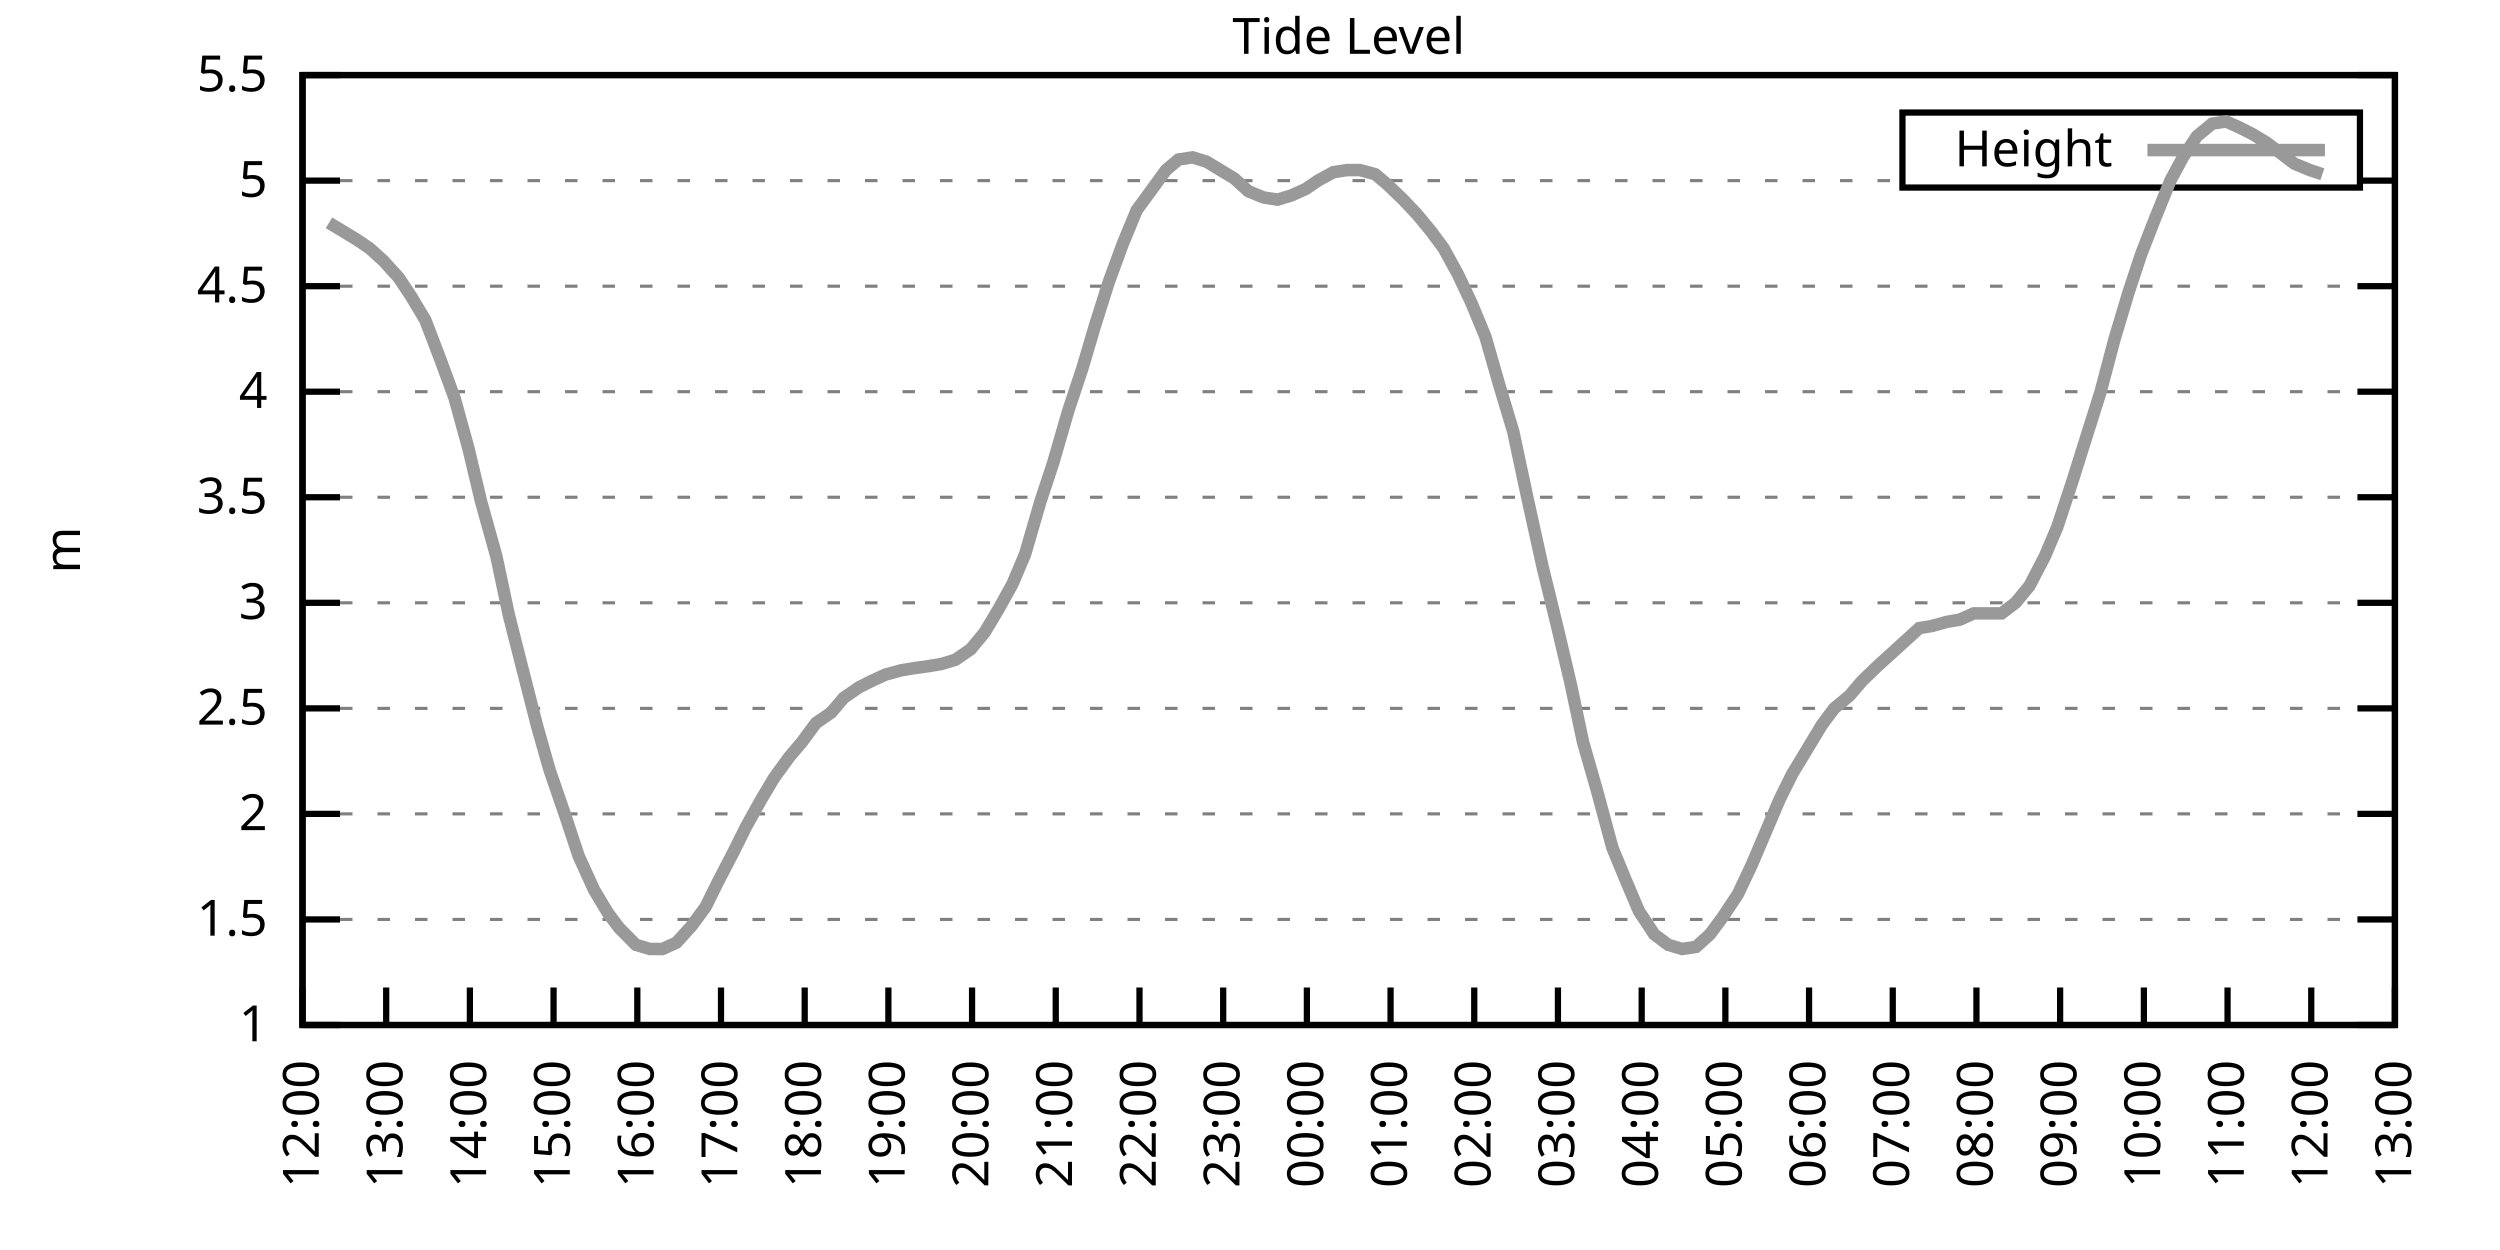
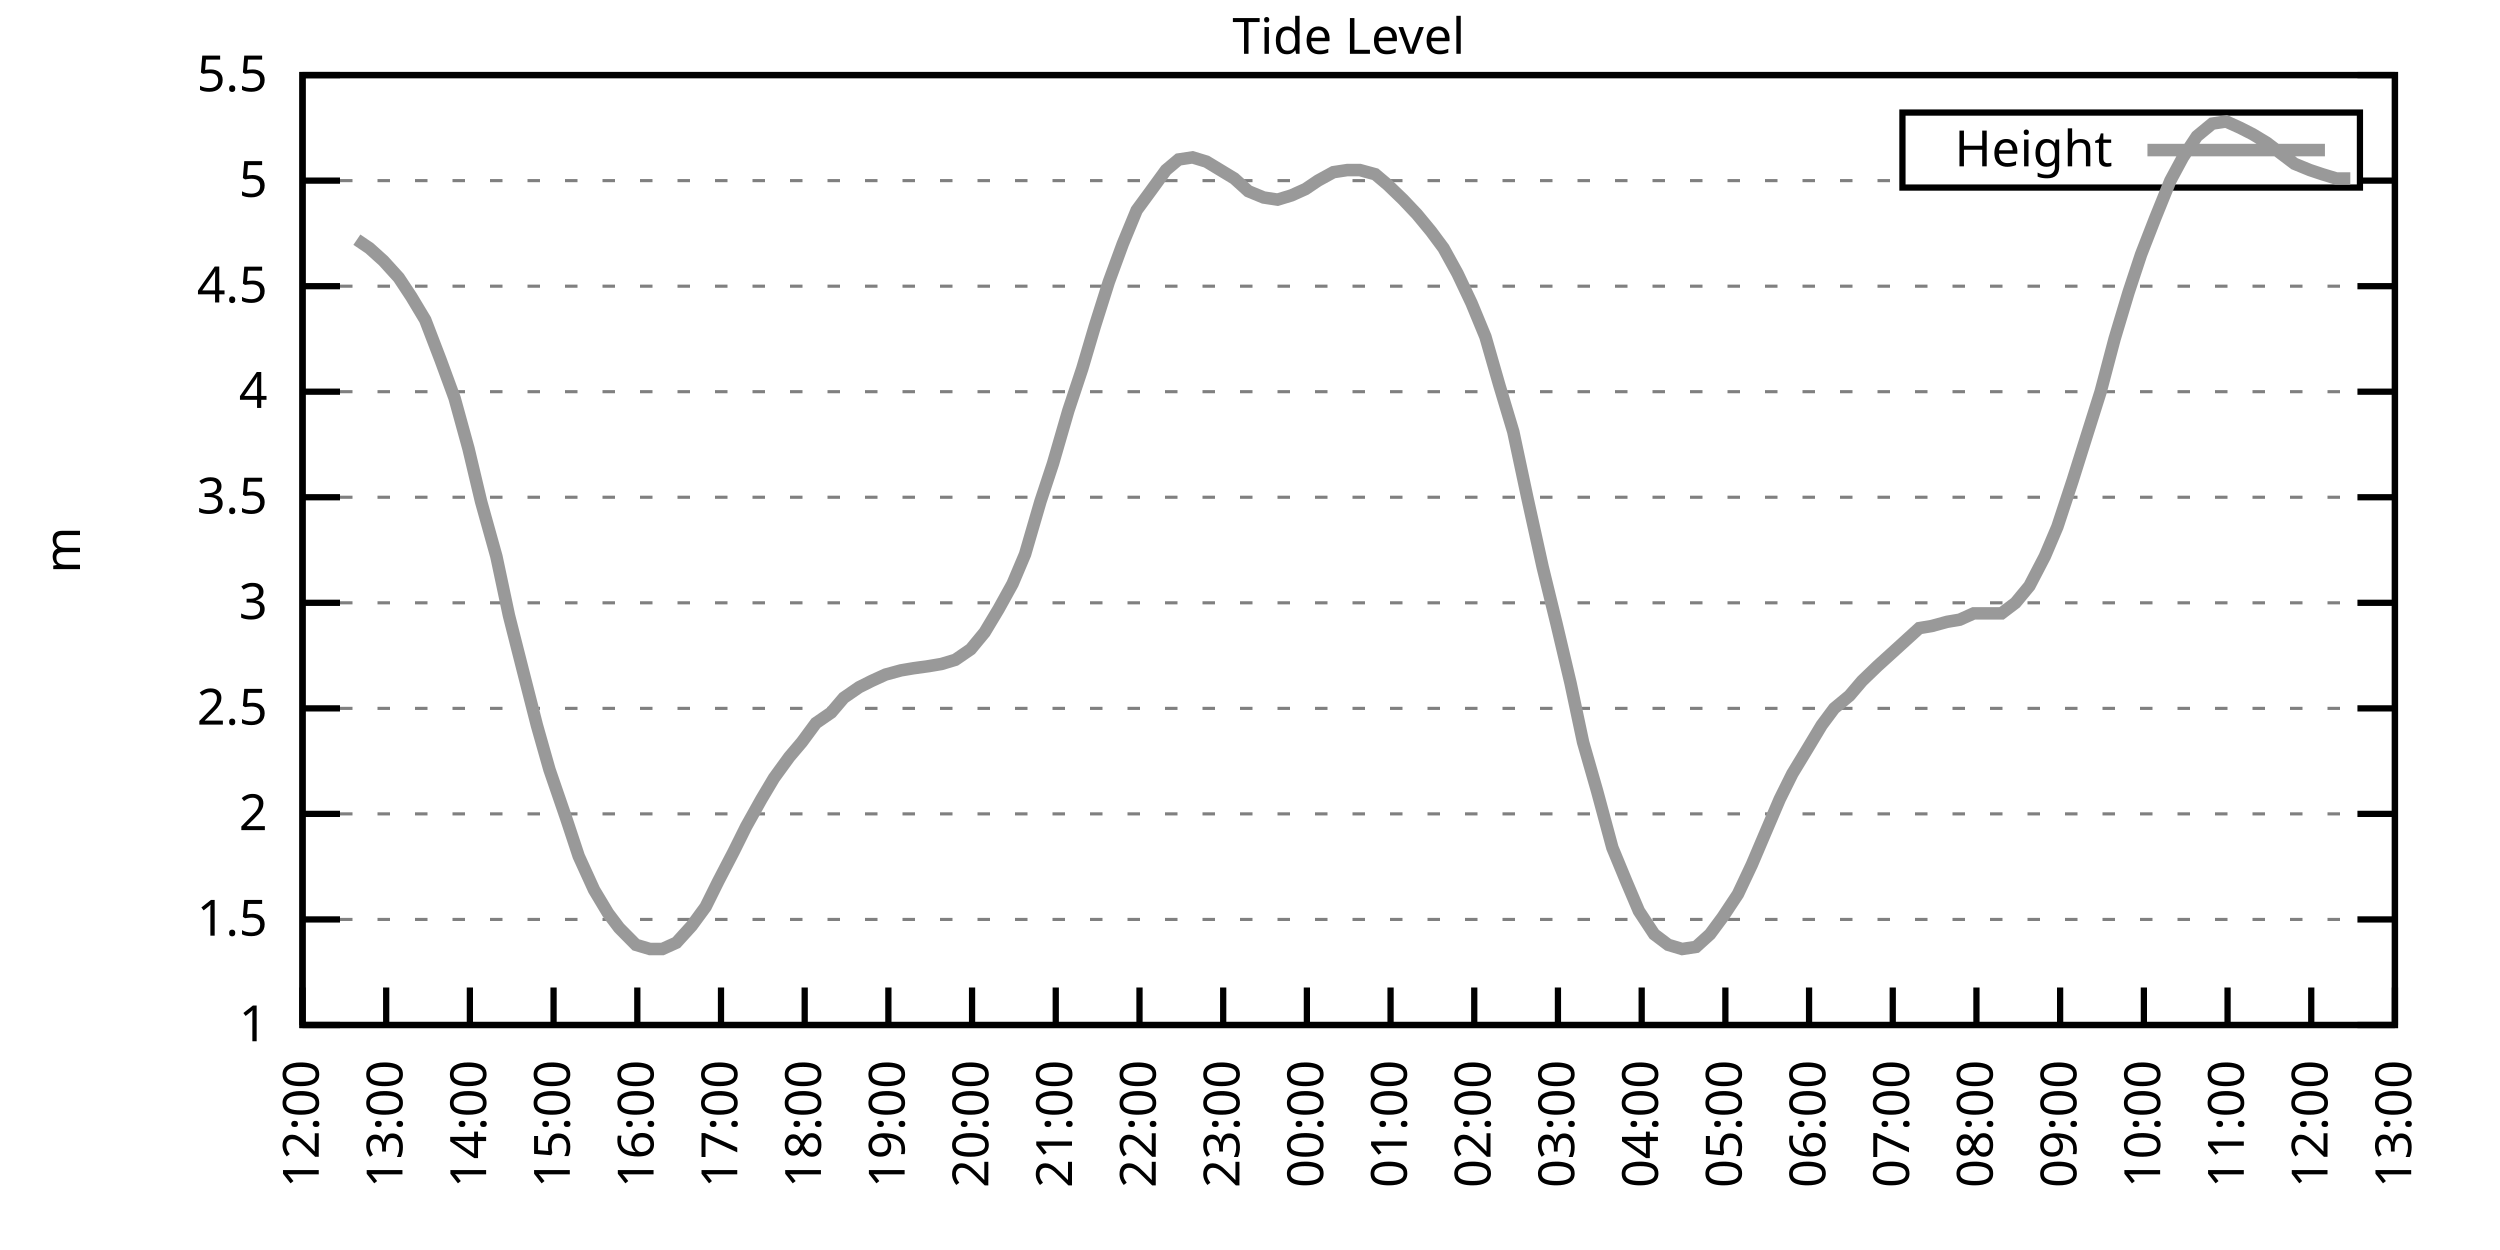
<svg xmlns="http://www.w3.org/2000/svg" xmlns:xlink="http://www.w3.org/1999/xlink" width="400" height="200" viewBox="0 0 400 200">
  <g id="gnuplot_canvas">
    <rect x="0" y="0" width="400" height="200" fill="none" />
    <defs>
      <circle id="gpDot" r="0.5" stroke-width="0.5" stroke="currentColor" />
      <path id="gpPt0" stroke-width="0.333" stroke="currentColor" d="M-1,0 h2 M0,-1 v2" />
      <path id="gpPt1" stroke-width="0.333" stroke="currentColor" d="M-1,-1 L1,1 M1,-1 L-1,1" />
      <path id="gpPt2" stroke-width="0.333" stroke="currentColor" d="M-1,0 L1,0 M0,-1 L0,1 M-1,-1 L1,1 M-1,1 L1,-1" />
      <rect id="gpPt3" stroke-width="0.333" stroke="currentColor" x="-1" y="-1" width="2" height="2" />
      <rect id="gpPt4" stroke-width="0.333" stroke="currentColor" fill="currentColor" x="-1" y="-1" width="2" height="2" />
      <circle id="gpPt5" stroke-width="0.333" stroke="currentColor" cx="0" cy="0" r="1" />
      <use xlink:href="#gpPt5" id="gpPt6" fill="currentColor" stroke="none" />
      <path id="gpPt7" stroke-width="0.333" stroke="currentColor" d="M0,-1.33 L-1.33,0.67 L1.33,0.67 z" />
      <use xlink:href="#gpPt7" id="gpPt8" fill="currentColor" stroke="none" />
      <use xlink:href="#gpPt7" id="gpPt9" stroke="currentColor" transform="rotate(180)" />
      <use xlink:href="#gpPt9" id="gpPt10" fill="currentColor" stroke="none" />
      <use xlink:href="#gpPt3" id="gpPt11" stroke="currentColor" transform="rotate(45)" />
      <use xlink:href="#gpPt11" id="gpPt12" fill="currentColor" stroke="none" />
      <path id="gpPt13" stroke-width="0.333" stroke="currentColor" d="M0,1.330 L1.265,0.411 L0.782,-1.067 L-0.782,-1.076 L-1.265,0.411 z" />
      <use xlink:href="#gpPt13" id="gpPt14" fill="currentColor" stroke="none" />
      <filter id="textbox" filterUnits="objectBoundingBox" x="0" y="0" height="1" width="1">
        <feFlood flood-color="white" flood-opacity="1" result="bgnd" />
        <feComposite in="SourceGraphic" in2="bgnd" operator="atop" />
      </filter>
      <filter id="greybox" filterUnits="objectBoundingBox" x="0" y="0" height="1" width="1">
        <feFlood flood-color="lightgrey" flood-opacity="1" result="grey" />
        <feComposite in="SourceGraphic" in2="grey" operator="atop" />
      </filter>
    </defs>
    <g fill="none" color="white" stroke="currentColor" stroke-width="1.00" stroke-linecap="butt" stroke-linejoin="miter">
</g>
    <g fill="none" color="black" stroke="currentColor" stroke-width="1.00" stroke-linecap="butt" stroke-linejoin="miter">
      <g stroke="none" shape-rendering="crispEdges">
        <polygon fill="rgb(255, 255, 255)" points="48.40,164.00 383.18,164.00 383.18,12.02 48.40,12.02 " />
      </g>
    </g>
    <g fill="none" color="black" stroke="currentColor" stroke-width="1.00" stroke-linecap="butt" stroke-linejoin="miter">
</g>
    <g fill="none" color="black" stroke="black" stroke-width="0.50" stroke-linecap="butt" stroke-linejoin="miter">
</g>
    <g fill="none" color="gray" stroke="currentColor" stroke-width="0.50" stroke-linecap="butt" stroke-linejoin="miter">
      <path stroke="gray" stroke-dasharray="2,4" class="gridline" d="M48.40,164.00 L383.19,164.00  " />
    </g>
    <g fill="none" color="gray" stroke="gray" stroke-width="1.00" stroke-linecap="butt" stroke-linejoin="miter">
</g>
    <g fill="none" color="black" stroke="currentColor" stroke-width="1.00" stroke-linecap="butt" stroke-linejoin="miter">
      <path stroke="black" d="M48.40,164.00 L54.40,164.00 M383.19,164.00 L377.19,164.00  " />
      <g transform="translate(42.80,166.60)" stroke="none" fill="black" font-family="Sans" font-size="8.00" text-anchor="end">
        <text>
          <tspan font-family="Sans"> 1</tspan>
        </text>
      </g>
    </g>
    <g fill="none" color="black" stroke="currentColor" stroke-width="1.00" stroke-linecap="butt" stroke-linejoin="miter">
</g>
    <g fill="none" color="black" stroke="black" stroke-width="0.50" stroke-linecap="butt" stroke-linejoin="miter">
</g>
    <g fill="none" color="gray" stroke="currentColor" stroke-width="0.50" stroke-linecap="butt" stroke-linejoin="miter">
      <path stroke="gray" stroke-dasharray="2,4" class="gridline" d="M48.40,147.11 L383.19,147.11  " />
    </g>
    <g fill="none" color="gray" stroke="gray" stroke-width="1.00" stroke-linecap="butt" stroke-linejoin="miter">
</g>
    <g fill="none" color="black" stroke="currentColor" stroke-width="1.00" stroke-linecap="butt" stroke-linejoin="miter">
      <path stroke="black" d="M48.40,147.11 L54.40,147.11 M383.19,147.11 L377.19,147.11  " />
      <g transform="translate(42.80,149.71)" stroke="none" fill="black" font-family="Sans" font-size="8.00" text-anchor="end">
        <text>
          <tspan font-family="Sans"> 1.5</tspan>
        </text>
      </g>
    </g>
    <g fill="none" color="black" stroke="currentColor" stroke-width="1.00" stroke-linecap="butt" stroke-linejoin="miter">
</g>
    <g fill="none" color="black" stroke="black" stroke-width="0.50" stroke-linecap="butt" stroke-linejoin="miter">
</g>
    <g fill="none" color="gray" stroke="currentColor" stroke-width="0.50" stroke-linecap="butt" stroke-linejoin="miter">
      <path stroke="gray" stroke-dasharray="2,4" class="gridline" d="M48.40,130.22 L383.19,130.22  " />
    </g>
    <g fill="none" color="gray" stroke="gray" stroke-width="1.00" stroke-linecap="butt" stroke-linejoin="miter">
</g>
    <g fill="none" color="black" stroke="currentColor" stroke-width="1.00" stroke-linecap="butt" stroke-linejoin="miter">
      <path stroke="black" d="M48.40,130.22 L54.40,130.22 M383.19,130.22 L377.19,130.22  " />
      <g transform="translate(42.80,132.82)" stroke="none" fill="black" font-family="Sans" font-size="8.00" text-anchor="end">
        <text>
          <tspan font-family="Sans"> 2</tspan>
        </text>
      </g>
    </g>
    <g fill="none" color="black" stroke="currentColor" stroke-width="1.00" stroke-linecap="butt" stroke-linejoin="miter">
</g>
    <g fill="none" color="black" stroke="black" stroke-width="0.50" stroke-linecap="butt" stroke-linejoin="miter">
</g>
    <g fill="none" color="gray" stroke="currentColor" stroke-width="0.50" stroke-linecap="butt" stroke-linejoin="miter">
      <path stroke="gray" stroke-dasharray="2,4" class="gridline" d="M48.40,113.34 L383.19,113.34  " />
    </g>
    <g fill="none" color="gray" stroke="gray" stroke-width="1.00" stroke-linecap="butt" stroke-linejoin="miter">
</g>
    <g fill="none" color="black" stroke="currentColor" stroke-width="1.00" stroke-linecap="butt" stroke-linejoin="miter">
      <path stroke="black" d="M48.40,113.34 L54.40,113.34 M383.19,113.34 L377.19,113.34  " />
      <g transform="translate(42.80,115.94)" stroke="none" fill="black" font-family="Sans" font-size="8.00" text-anchor="end">
        <text>
          <tspan font-family="Sans"> 2.5</tspan>
        </text>
      </g>
    </g>
    <g fill="none" color="black" stroke="currentColor" stroke-width="1.00" stroke-linecap="butt" stroke-linejoin="miter">
</g>
    <g fill="none" color="black" stroke="black" stroke-width="0.50" stroke-linecap="butt" stroke-linejoin="miter">
</g>
    <g fill="none" color="gray" stroke="currentColor" stroke-width="0.50" stroke-linecap="butt" stroke-linejoin="miter">
      <path stroke="gray" stroke-dasharray="2,4" class="gridline" d="M48.40,96.45 L383.19,96.45  " />
    </g>
    <g fill="none" color="gray" stroke="gray" stroke-width="1.00" stroke-linecap="butt" stroke-linejoin="miter">
</g>
    <g fill="none" color="black" stroke="currentColor" stroke-width="1.00" stroke-linecap="butt" stroke-linejoin="miter">
      <path stroke="black" d="M48.40,96.45 L54.40,96.45 M383.19,96.45 L377.19,96.45  " />
      <g transform="translate(42.80,99.05)" stroke="none" fill="black" font-family="Sans" font-size="8.00" text-anchor="end">
        <text>
          <tspan font-family="Sans"> 3</tspan>
        </text>
      </g>
    </g>
    <g fill="none" color="black" stroke="currentColor" stroke-width="1.00" stroke-linecap="butt" stroke-linejoin="miter">
</g>
    <g fill="none" color="black" stroke="black" stroke-width="0.50" stroke-linecap="butt" stroke-linejoin="miter">
</g>
    <g fill="none" color="gray" stroke="currentColor" stroke-width="0.50" stroke-linecap="butt" stroke-linejoin="miter">
      <path stroke="gray" stroke-dasharray="2,4" class="gridline" d="M48.40,79.56 L383.19,79.56  " />
    </g>
    <g fill="none" color="gray" stroke="gray" stroke-width="1.00" stroke-linecap="butt" stroke-linejoin="miter">
</g>
    <g fill="none" color="black" stroke="currentColor" stroke-width="1.00" stroke-linecap="butt" stroke-linejoin="miter">
      <path stroke="black" d="M48.40,79.56 L54.40,79.56 M383.19,79.56 L377.19,79.56  " />
      <g transform="translate(42.80,82.16)" stroke="none" fill="black" font-family="Sans" font-size="8.00" text-anchor="end">
        <text>
          <tspan font-family="Sans"> 3.5</tspan>
        </text>
      </g>
    </g>
    <g fill="none" color="black" stroke="currentColor" stroke-width="1.00" stroke-linecap="butt" stroke-linejoin="miter">
</g>
    <g fill="none" color="black" stroke="black" stroke-width="0.50" stroke-linecap="butt" stroke-linejoin="miter">
</g>
    <g fill="none" color="gray" stroke="currentColor" stroke-width="0.50" stroke-linecap="butt" stroke-linejoin="miter">
      <path stroke="gray" stroke-dasharray="2,4" class="gridline" d="M48.40,62.67 L383.19,62.67  " />
    </g>
    <g fill="none" color="gray" stroke="gray" stroke-width="1.00" stroke-linecap="butt" stroke-linejoin="miter">
</g>
    <g fill="none" color="black" stroke="currentColor" stroke-width="1.00" stroke-linecap="butt" stroke-linejoin="miter">
      <path stroke="black" d="M48.40,62.67 L54.40,62.67 M383.19,62.67 L377.19,62.67  " />
      <g transform="translate(42.80,65.27)" stroke="none" fill="black" font-family="Sans" font-size="8.00" text-anchor="end">
        <text>
          <tspan font-family="Sans"> 4</tspan>
        </text>
      </g>
    </g>
    <g fill="none" color="black" stroke="currentColor" stroke-width="1.00" stroke-linecap="butt" stroke-linejoin="miter">
</g>
    <g fill="none" color="black" stroke="black" stroke-width="0.50" stroke-linecap="butt" stroke-linejoin="miter">
</g>
    <g fill="none" color="gray" stroke="currentColor" stroke-width="0.50" stroke-linecap="butt" stroke-linejoin="miter">
      <path stroke="gray" stroke-dasharray="2,4" class="gridline" d="M48.40,45.79 L383.19,45.79  " />
    </g>
    <g fill="none" color="gray" stroke="gray" stroke-width="1.00" stroke-linecap="butt" stroke-linejoin="miter">
</g>
    <g fill="none" color="black" stroke="currentColor" stroke-width="1.00" stroke-linecap="butt" stroke-linejoin="miter">
      <path stroke="black" d="M48.40,45.79 L54.40,45.79 M383.19,45.79 L377.19,45.79  " />
      <g transform="translate(42.80,48.39)" stroke="none" fill="black" font-family="Sans" font-size="8.00" text-anchor="end">
        <text>
          <tspan font-family="Sans"> 4.5</tspan>
        </text>
      </g>
    </g>
    <g fill="none" color="black" stroke="currentColor" stroke-width="1.00" stroke-linecap="butt" stroke-linejoin="miter">
</g>
    <g fill="none" color="black" stroke="black" stroke-width="0.50" stroke-linecap="butt" stroke-linejoin="miter">
</g>
    <g fill="none" color="gray" stroke="currentColor" stroke-width="0.50" stroke-linecap="butt" stroke-linejoin="miter">
      <path stroke="gray" stroke-dasharray="2,4" class="gridline" d="M48.40,28.90 L304.39,28.90 M377.59,28.90 L383.19,28.90  " />
    </g>
    <g fill="none" color="gray" stroke="gray" stroke-width="1.00" stroke-linecap="butt" stroke-linejoin="miter">
</g>
    <g fill="none" color="black" stroke="currentColor" stroke-width="1.00" stroke-linecap="butt" stroke-linejoin="miter">
      <path stroke="black" d="M48.40,28.90 L54.40,28.90 M383.19,28.90 L377.19,28.90  " />
      <g transform="translate(42.80,31.50)" stroke="none" fill="black" font-family="Sans" font-size="8.00" text-anchor="end">
        <text>
          <tspan font-family="Sans"> 5</tspan>
        </text>
      </g>
    </g>
    <g fill="none" color="black" stroke="currentColor" stroke-width="1.00" stroke-linecap="butt" stroke-linejoin="miter">
</g>
    <g fill="none" color="black" stroke="black" stroke-width="0.50" stroke-linecap="butt" stroke-linejoin="miter">
</g>
    <g fill="none" color="gray" stroke="currentColor" stroke-width="0.50" stroke-linecap="butt" stroke-linejoin="miter">
      <path stroke="gray" stroke-dasharray="2,4" class="gridline" d="M48.40,12.01 L383.19,12.01  " />
    </g>
    <g fill="none" color="gray" stroke="gray" stroke-width="1.00" stroke-linecap="butt" stroke-linejoin="miter">
</g>
    <g fill="none" color="black" stroke="currentColor" stroke-width="1.00" stroke-linecap="butt" stroke-linejoin="miter">
      <path stroke="black" d="M48.40,12.01 L54.40,12.01 M383.19,12.01 L377.19,12.01  " />
      <g transform="translate(42.80,14.61)" stroke="none" fill="black" font-family="Sans" font-size="8.00" text-anchor="end">
        <text>
          <tspan font-family="Sans"> 5.5</tspan>
        </text>
      </g>
    </g>
    <g fill="none" color="black" stroke="currentColor" stroke-width="1.00" stroke-linecap="butt" stroke-linejoin="miter">
      <path stroke="black" d="M48.40,164.00 L48.40,158.00  " />
      <g transform="translate(51.00,169.60) rotate(270.00)" stroke="none" fill="black" font-family="Sans" font-size="8.00" text-anchor="end">
        <text>
          <tspan font-family="Sans">12:00</tspan>
        </text>
      </g>
    </g>
    <g fill="none" color="black" stroke="currentColor" stroke-width="1.00" stroke-linecap="butt" stroke-linejoin="miter">
      <path stroke="black" d="M61.79,164.00 L61.79,158.00  " />
      <g transform="translate(64.39,169.60) rotate(270.00)" stroke="none" fill="black" font-family="Sans" font-size="8.00" text-anchor="end">
        <text>
          <tspan font-family="Sans">13:00</tspan>
        </text>
      </g>
    </g>
    <g fill="none" color="black" stroke="currentColor" stroke-width="1.00" stroke-linecap="butt" stroke-linejoin="miter">
      <path stroke="black" d="M75.18,164.00 L75.18,158.00  " />
      <g transform="translate(77.78,169.60) rotate(270.00)" stroke="none" fill="black" font-family="Sans" font-size="8.00" text-anchor="end">
        <text>
          <tspan font-family="Sans">14:00</tspan>
        </text>
      </g>
    </g>
    <g fill="none" color="black" stroke="currentColor" stroke-width="1.00" stroke-linecap="butt" stroke-linejoin="miter">
      <path stroke="black" d="M88.57,164.00 L88.57,158.00  " />
      <g transform="translate(91.17,169.60) rotate(270.00)" stroke="none" fill="black" font-family="Sans" font-size="8.00" text-anchor="end">
        <text>
          <tspan font-family="Sans">15:00</tspan>
        </text>
      </g>
    </g>
    <g fill="none" color="black" stroke="currentColor" stroke-width="1.00" stroke-linecap="butt" stroke-linejoin="miter">
      <path stroke="black" d="M101.97,164.00 L101.97,158.00  " />
      <g transform="translate(104.57,169.60) rotate(270.00)" stroke="none" fill="black" font-family="Sans" font-size="8.00" text-anchor="end">
        <text>
          <tspan font-family="Sans">16:00</tspan>
        </text>
      </g>
    </g>
    <g fill="none" color="black" stroke="currentColor" stroke-width="1.00" stroke-linecap="butt" stroke-linejoin="miter">
      <path stroke="black" d="M115.36,164.00 L115.36,158.00  " />
      <g transform="translate(117.96,169.60) rotate(270.00)" stroke="none" fill="black" font-family="Sans" font-size="8.00" text-anchor="end">
        <text>
          <tspan font-family="Sans">17:00</tspan>
        </text>
      </g>
    </g>
    <g fill="none" color="black" stroke="currentColor" stroke-width="1.00" stroke-linecap="butt" stroke-linejoin="miter">
      <path stroke="black" d="M128.75,164.00 L128.75,158.00  " />
      <g transform="translate(131.35,169.60) rotate(270.00)" stroke="none" fill="black" font-family="Sans" font-size="8.00" text-anchor="end">
        <text>
          <tspan font-family="Sans">18:00</tspan>
        </text>
      </g>
    </g>
    <g fill="none" color="black" stroke="currentColor" stroke-width="1.00" stroke-linecap="butt" stroke-linejoin="miter">
      <path stroke="black" d="M142.14,164.00 L142.14,158.00  " />
      <g transform="translate(144.74,169.60) rotate(270.00)" stroke="none" fill="black" font-family="Sans" font-size="8.00" text-anchor="end">
        <text>
          <tspan font-family="Sans">19:00</tspan>
        </text>
      </g>
    </g>
    <g fill="none" color="black" stroke="currentColor" stroke-width="1.00" stroke-linecap="butt" stroke-linejoin="miter">
      <path stroke="black" d="M155.53,164.00 L155.53,158.00  " />
      <g transform="translate(158.13,169.60) rotate(270.00)" stroke="none" fill="black" font-family="Sans" font-size="8.00" text-anchor="end">
        <text>
          <tspan font-family="Sans">20:00</tspan>
        </text>
      </g>
    </g>
    <g fill="none" color="black" stroke="currentColor" stroke-width="1.00" stroke-linecap="butt" stroke-linejoin="miter">
      <path stroke="black" d="M168.92,164.00 L168.92,158.00  " />
      <g transform="translate(171.52,169.60) rotate(270.00)" stroke="none" fill="black" font-family="Sans" font-size="8.00" text-anchor="end">
        <text>
          <tspan font-family="Sans">21:00</tspan>
        </text>
      </g>
    </g>
    <g fill="none" color="black" stroke="currentColor" stroke-width="1.00" stroke-linecap="butt" stroke-linejoin="miter">
      <path stroke="black" d="M182.32,164.00 L182.32,158.00  " />
      <g transform="translate(184.92,169.60) rotate(270.00)" stroke="none" fill="black" font-family="Sans" font-size="8.00" text-anchor="end">
        <text>
          <tspan font-family="Sans">22:00</tspan>
        </text>
      </g>
    </g>
    <g fill="none" color="black" stroke="currentColor" stroke-width="1.00" stroke-linecap="butt" stroke-linejoin="miter">
      <path stroke="black" d="M195.71,164.00 L195.71,158.00  " />
      <g transform="translate(198.31,169.60) rotate(270.00)" stroke="none" fill="black" font-family="Sans" font-size="8.00" text-anchor="end">
        <text>
          <tspan font-family="Sans">23:00</tspan>
        </text>
      </g>
    </g>
    <g fill="none" color="black" stroke="currentColor" stroke-width="1.00" stroke-linecap="butt" stroke-linejoin="miter">
      <path stroke="black" d="M209.10,164.00 L209.10,158.00  " />
      <g transform="translate(211.70,169.60) rotate(270.00)" stroke="none" fill="black" font-family="Sans" font-size="8.00" text-anchor="end">
        <text>
          <tspan font-family="Sans">00:00</tspan>
        </text>
      </g>
    </g>
    <g fill="none" color="black" stroke="currentColor" stroke-width="1.00" stroke-linecap="butt" stroke-linejoin="miter">
      <path stroke="black" d="M222.49,164.00 L222.49,158.00  " />
      <g transform="translate(225.09,169.60) rotate(270.00)" stroke="none" fill="black" font-family="Sans" font-size="8.00" text-anchor="end">
        <text>
          <tspan font-family="Sans">01:00</tspan>
        </text>
      </g>
    </g>
    <g fill="none" color="black" stroke="currentColor" stroke-width="1.00" stroke-linecap="butt" stroke-linejoin="miter">
      <path stroke="black" d="M235.88,164.00 L235.88,158.00  " />
      <g transform="translate(238.48,169.60) rotate(270.00)" stroke="none" fill="black" font-family="Sans" font-size="8.00" text-anchor="end">
        <text>
          <tspan font-family="Sans">02:00</tspan>
        </text>
      </g>
    </g>
    <g fill="none" color="black" stroke="currentColor" stroke-width="1.00" stroke-linecap="butt" stroke-linejoin="miter">
      <path stroke="black" d="M249.27,164.00 L249.27,158.00  " />
      <g transform="translate(251.87,169.60) rotate(270.00)" stroke="none" fill="black" font-family="Sans" font-size="8.00" text-anchor="end">
        <text>
          <tspan font-family="Sans">03:00</tspan>
        </text>
      </g>
    </g>
    <g fill="none" color="black" stroke="currentColor" stroke-width="1.00" stroke-linecap="butt" stroke-linejoin="miter">
      <path stroke="black" d="M262.67,164.00 L262.67,158.00  " />
      <g transform="translate(265.27,169.60) rotate(270.00)" stroke="none" fill="black" font-family="Sans" font-size="8.00" text-anchor="end">
        <text>
          <tspan font-family="Sans">04:00</tspan>
        </text>
      </g>
    </g>
    <g fill="none" color="black" stroke="currentColor" stroke-width="1.00" stroke-linecap="butt" stroke-linejoin="miter">
      <path stroke="black" d="M276.06,164.00 L276.06,158.00  " />
      <g transform="translate(278.66,169.60) rotate(270.00)" stroke="none" fill="black" font-family="Sans" font-size="8.00" text-anchor="end">
        <text>
          <tspan font-family="Sans">05:00</tspan>
        </text>
      </g>
    </g>
    <g fill="none" color="black" stroke="currentColor" stroke-width="1.00" stroke-linecap="butt" stroke-linejoin="miter">
      <path stroke="black" d="M289.45,164.00 L289.45,158.00  " />
      <g transform="translate(292.05,169.60) rotate(270.00)" stroke="none" fill="black" font-family="Sans" font-size="8.00" text-anchor="end">
        <text>
          <tspan font-family="Sans">06:00</tspan>
        </text>
      </g>
    </g>
    <g fill="none" color="black" stroke="currentColor" stroke-width="1.00" stroke-linecap="butt" stroke-linejoin="miter">
      <path stroke="black" d="M302.84,164.00 L302.84,158.00  " />
      <g transform="translate(305.44,169.60) rotate(270.00)" stroke="none" fill="black" font-family="Sans" font-size="8.00" text-anchor="end">
        <text>
          <tspan font-family="Sans">07:00</tspan>
        </text>
      </g>
    </g>
    <g fill="none" color="black" stroke="currentColor" stroke-width="1.00" stroke-linecap="butt" stroke-linejoin="miter">
      <path stroke="black" d="M316.23,164.00 L316.23,158.00  " />
      <g transform="translate(318.83,169.60) rotate(270.00)" stroke="none" fill="black" font-family="Sans" font-size="8.00" text-anchor="end">
        <text>
          <tspan font-family="Sans">08:00</tspan>
        </text>
      </g>
    </g>
    <g fill="none" color="black" stroke="currentColor" stroke-width="1.00" stroke-linecap="butt" stroke-linejoin="miter">
      <path stroke="black" d="M329.62,164.00 L329.62,158.00  " />
      <g transform="translate(332.22,169.60) rotate(270.00)" stroke="none" fill="black" font-family="Sans" font-size="8.00" text-anchor="end">
        <text>
          <tspan font-family="Sans">09:00</tspan>
        </text>
      </g>
    </g>
    <g fill="none" color="black" stroke="currentColor" stroke-width="1.00" stroke-linecap="butt" stroke-linejoin="miter">
      <path stroke="black" d="M343.02,164.00 L343.02,158.00  " />
      <g transform="translate(345.62,169.60) rotate(270.00)" stroke="none" fill="black" font-family="Sans" font-size="8.00" text-anchor="end">
        <text>
          <tspan font-family="Sans">10:00</tspan>
        </text>
      </g>
    </g>
    <g fill="none" color="black" stroke="currentColor" stroke-width="1.00" stroke-linecap="butt" stroke-linejoin="miter">
      <path stroke="black" d="M356.41,164.00 L356.41,158.00  " />
      <g transform="translate(359.01,169.60) rotate(270.00)" stroke="none" fill="black" font-family="Sans" font-size="8.00" text-anchor="end">
        <text>
          <tspan font-family="Sans">11:00</tspan>
        </text>
      </g>
    </g>
    <g fill="none" color="black" stroke="currentColor" stroke-width="1.00" stroke-linecap="butt" stroke-linejoin="miter">
      <path stroke="black" d="M369.80,164.00 L369.80,158.00  " />
      <g transform="translate(372.40,169.60) rotate(270.00)" stroke="none" fill="black" font-family="Sans" font-size="8.00" text-anchor="end">
        <text>
          <tspan font-family="Sans">12:00</tspan>
        </text>
      </g>
    </g>
    <g fill="none" color="black" stroke="currentColor" stroke-width="1.00" stroke-linecap="butt" stroke-linejoin="miter">
      <path stroke="black" d="M383.19,164.00 L383.19,158.00  " />
      <g transform="translate(385.79,169.60) rotate(270.00)" stroke="none" fill="black" font-family="Sans" font-size="8.00" text-anchor="end">
        <text>
          <tspan font-family="Sans">13:00</tspan>
        </text>
      </g>
    </g>
    <g fill="none" color="black" stroke="currentColor" stroke-width="1.00" stroke-linecap="butt" stroke-linejoin="miter">
</g>
    <g fill="none" color="black" stroke="currentColor" stroke-width="1.00" stroke-linecap="butt" stroke-linejoin="miter">
      <path stroke="black" d="M48.40,12.01 L48.40,164.00 L383.19,164.00 L383.19,12.01 L48.40,12.01 Z  " />
    </g>
    <g fill="none" color="black" stroke="currentColor" stroke-width="1.00" stroke-linecap="butt" stroke-linejoin="miter">
</g>
    <g fill="none" color="black" stroke="currentColor" stroke-width="1.00" stroke-linecap="butt" stroke-linejoin="miter">
      <path stroke="black" d="M304.39,30.01 L304.39,18.01 L377.59,18.01 L377.59,30.01 L304.39,30.01 Z  " />
    </g>
    <g id="Tide_level_plot_1">
      <g fill="none" color="white" stroke="black" stroke-width="2.00" stroke-linecap="butt" stroke-linejoin="miter">
</g>
      <g fill="none" color="black" stroke="currentColor" stroke-width="2.00" stroke-linecap="butt" stroke-linejoin="miter">
        <g transform="translate(337.99,26.61)" stroke="none" fill="black" font-family="Sans" font-size="8.00" text-anchor="end">
          <text>
            <tspan font-family="Sans">Height</tspan>
          </text>
        </g>
      </g>
      <g fill="none" color="black" stroke="currentColor" stroke-width="2.00" stroke-linecap="butt" stroke-linejoin="miter">
-         <path stroke="rgb(153, 153, 153)" d="M343.59,24.01 L371.99,24.01 M52.64,35.65 L54.87,37.00 L57.10,38.35 L59.11,39.71 L61.35,41.73 L63.80,44.43   L65.81,47.47 L68.04,51.19 L70.50,57.61 L72.73,63.69 L74.96,71.79 L76.97,80.24 L79.42,89.02 L81.43,98.48   L83.66,107.26 L85.90,116.04 L87.91,123.13 L90.58,130.90 L92.59,136.98 L95.05,142.38 L97.28,146.10 L99.06,148.46   L101.74,151.17 L103.98,151.84 L105.98,151.84 L108.22,150.83 L110.67,148.13 L112.90,145.09 L114.91,141.03 L117.37,136.30   L119.38,132.25 L121.83,127.86 L123.84,124.48 L126.29,121.11 L128.30,118.74 L130.54,115.70 L132.99,114.01 L135.00,111.65   L137.45,109.96 L139.46,108.95 L141.69,107.93 L144.15,107.26 L146.16,106.92 L148.61,106.58 L150.62,106.24 L152.85,105.57   L155.31,103.88 L157.54,101.18 L159.77,97.46 L162.01,93.41 L164.01,88.68 L166.47,80.24 L168.48,74.16 L170.93,65.71   L173.17,58.96 L175.17,52.20 L177.41,45.11 L179.64,39.03 L181.87,33.63 L184.10,30.59 L186.56,27.21 L188.57,25.52   L190.80,25.18 L193.03,25.86 L195.26,27.21 L197.49,28.56 L199.73,30.59 L202.18,31.60 L204.41,31.94 L206.64,31.26   L208.88,30.25 L210.88,28.90 L213.34,27.55 L215.57,27.21 L217.58,27.21 L220.04,27.88 L222.04,29.57 L224.50,31.94   L226.73,34.30 L228.96,37.00 L230.97,39.71 L233.20,43.76 L235.44,48.49 L237.67,53.89 L239.90,61.66 L242.13,69.09   L244.36,79.56 L246.82,90.71 L249.05,99.83 L251.28,109.28 L253.29,118.74 L255.52,126.51 L257.98,135.63 L260.21,141.03   L262.22,145.76 L264.67,149.48 L266.91,151.17 L269.14,151.84 L271.37,151.50 L273.60,149.48 L275.61,146.77 L278.07,143.06   L280.30,138.33 L282.31,133.60 L284.76,127.86 L286.77,123.81 L289.23,119.75 L291.46,116.04 L293.47,113.34 L295.92,111.31   L297.93,108.95 L300.39,106.58 L302.62,104.56 L304.85,102.53 L307.08,100.50 L309.09,100.16 L311.54,99.49 L313.55,99.15   L315.79,98.14 L318.02,98.14 L320.25,98.14 L322.48,96.45 L324.71,93.75 L327.17,89.02 L329.18,84.29 L331.63,76.86   L333.86,69.77 L336.10,62.67 L338.33,54.23 L340.56,46.80 L342.57,40.72 L344.80,34.98 L347.26,28.90 L349.26,25.18   L351.50,21.80 L353.95,19.78 L356.18,19.44 L358.42,20.45 L360.42,21.47 L362.66,22.82 L367.12,26.20 L369.58,27.21   L371.58,27.88  " />
+         <path stroke="rgb(153, 153, 153)" d="M343.59,24.01 L371.99,24.01 M57.10,38.35 L59.11,39.71 L61.35,41.73 L63.80,44.43 L65.81,47.47 L68.04,51.19   L70.50,57.61 L72.73,63.69 L74.96,71.79 L76.97,80.24 L79.42,89.02 L81.43,98.48 L83.66,107.26 L85.90,116.04   L87.91,123.13 L90.58,130.90 L92.59,136.98 L95.05,142.38 L97.28,146.10 L99.06,148.46 L101.74,151.17 L103.98,151.84   L105.98,151.84 L108.22,150.83 L110.67,148.13 L112.90,145.09 L114.91,141.03 L117.37,136.30 L119.38,132.25 L121.83,127.86   L123.84,124.48 L126.29,121.11 L128.30,118.74 L130.54,115.70 L132.99,114.01 L135.00,111.65 L137.45,109.96 L139.46,108.95   L141.69,107.93 L144.15,107.26 L146.16,106.92 L148.61,106.58 L150.62,106.24 L152.85,105.57 L155.31,103.88 L157.54,101.18   L159.77,97.46 L162.01,93.41 L164.01,88.68 L166.47,80.24 L168.48,74.16 L170.93,65.71 L173.17,58.96 L175.17,52.20   L177.41,45.11 L179.64,39.03 L181.87,33.63 L184.10,30.59 L186.56,27.21 L188.57,25.52 L190.80,25.18 L193.03,25.86   L195.26,27.21 L197.49,28.56 L199.73,30.59 L202.18,31.60 L204.41,31.94 L206.64,31.26 L208.88,30.25 L210.88,28.90   L213.34,27.55 L215.57,27.21 L217.58,27.21 L220.04,27.88 L222.04,29.57 L224.50,31.94 L226.73,34.30 L228.96,37.00   L230.97,39.71 L233.20,43.76 L235.44,48.49 L237.67,53.89 L239.90,61.66 L242.13,69.09 L244.36,79.56 L246.82,90.71   L249.05,99.83 L251.28,109.28 L253.29,118.74 L255.52,126.51 L257.98,135.63 L260.21,141.03 L262.22,145.76 L264.67,149.48   L266.91,151.17 L269.14,151.84 L271.37,151.50 L273.60,149.48 L275.61,146.77 L278.07,143.06 L280.30,138.33 L282.31,133.60   L284.76,127.86 L286.77,123.81 L289.23,119.75 L291.46,116.04 L293.47,113.34 L295.92,111.31 L297.93,108.95 L300.39,106.58   L302.62,104.56 L304.85,102.53 L307.08,100.50 L309.09,100.16 L311.54,99.49 L313.55,99.15 L315.79,98.14 L318.02,98.14   L320.25,98.14 L322.48,96.45 L324.71,93.75 L327.17,89.02 L329.18,84.29 L331.63,76.86 L333.86,69.77 L336.10,62.67   L338.33,54.23 L340.56,46.80 L342.57,40.72 L344.80,34.98 L347.26,28.90 L349.26,25.18 L351.50,21.80 L353.95,19.78   L356.18,19.44 L358.42,20.45 L360.42,21.47 L362.66,22.82 L367.12,26.20 L369.58,27.21 L371.58,27.88 L373.82,28.56   L376.05,28.56  " />
      </g>
    </g>
    <g fill="none" color="black" stroke="currentColor" stroke-width="2.00" stroke-linecap="butt" stroke-linejoin="miter">
</g>
    <g fill="none" color="black" stroke="black" stroke-width="1.00" stroke-linecap="butt" stroke-linejoin="miter">
</g>
    <g fill="none" color="black" stroke="currentColor" stroke-width="1.00" stroke-linecap="butt" stroke-linejoin="miter">
      <path stroke="black" d="M48.40,12.01 L48.40,164.00 L383.19,164.00 L383.19,12.01 L48.40,12.01 Z  " />
      <g transform="translate(12.80,88.01) rotate(270.00)" stroke="none" fill="black" font-family="Sans" font-size="8.00" text-anchor="middle">
        <text>
          <tspan font-family="Sans">m</tspan>
        </text>
      </g>
    </g>
    <g fill="none" color="black" stroke="currentColor" stroke-width="1.00" stroke-linecap="butt" stroke-linejoin="miter">
</g>
    <g fill="none" color="black" stroke="currentColor" stroke-width="1.00" stroke-linecap="butt" stroke-linejoin="miter">
      <g transform="translate(215.79,8.61)" stroke="none" fill="black" font-family="Sans" font-size="8.00" text-anchor="middle">
        <text>
          <tspan font-family="Sans">Tide Level</tspan>
        </text>
      </g>
    </g>
    <g fill="none" color="black" stroke="currentColor" stroke-width="1.00" stroke-linecap="butt" stroke-linejoin="miter">
</g>
  </g>
</svg>
